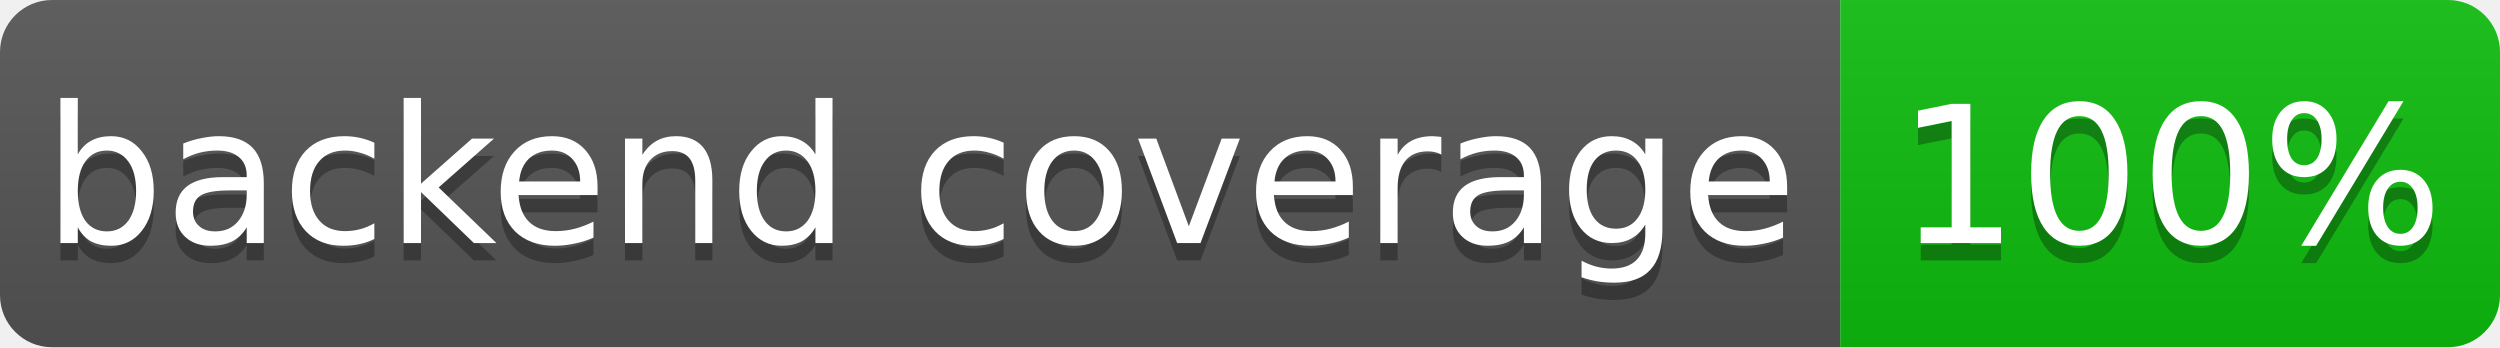
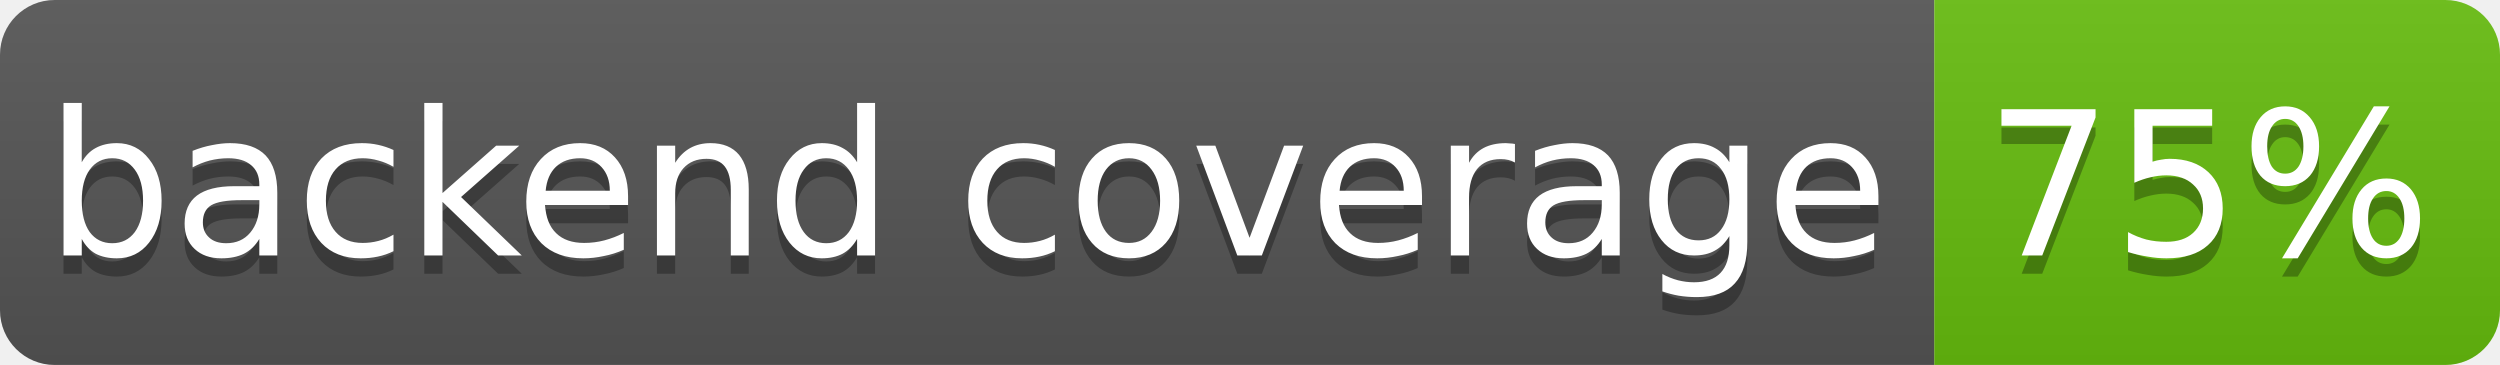
- <svg xmlns="http://www.w3.org/2000/svg" width="144" height="20" role="img" aria-label="backend coverage: 100%">
+ <svg xmlns="http://www.w3.org/2000/svg" width="137" height="20" role="img" aria-label="backend coverage: 75%">
  <linearGradient id="s" x2="0" y2="100%">
    <stop offset="0" stop-color="#bbb" stop-opacity=".1" />
    <stop offset="1" stop-opacity=".1" />
  </linearGradient>
  <clipPath id="r">
-     <rect width="144" height="20" rx="3" fill="#fff" />
+     <rect width="137" height="20" rx="3" fill="#fff" />
  </clipPath>
  <g clip-path="url(#r)">
    <rect width="106" height="20" fill="#555" />
-     <rect x="106" width="38" height="20" fill="hsl(120, 85%, 40%)" />
-     <rect width="144" height="20" fill="url(#s)" />
+     <rect x="106" width="31" height="20" fill="hsl(90, 85%, 40%)" />
+     <rect width="137" height="20" fill="url(#s)" />
  </g>
  <g fill="#fff" text-anchor="middle" font-family="Verdana,Geneva,DejaVu Sans,sans-serif" font-size="11">
    <text x="53" y="15" fill="#010101" fill-opacity=".3">backend coverage</text>
    <text x="53" y="14">backend coverage</text>
-     <text x="125" y="15" fill="#010101" fill-opacity=".3">100%</text>
-     <text x="125" y="14">100%</text>
+     <text x="121" y="15" fill="#010101" fill-opacity=".3">75%</text>
+     <text x="121" y="14">75%</text>
  </g>
</svg>
